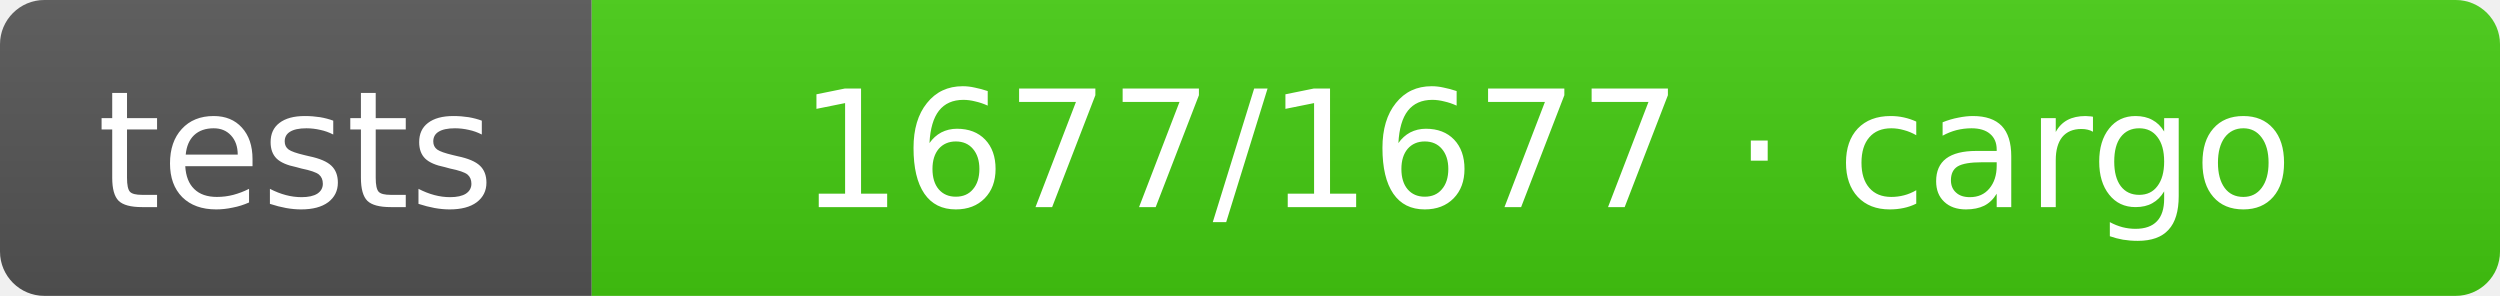
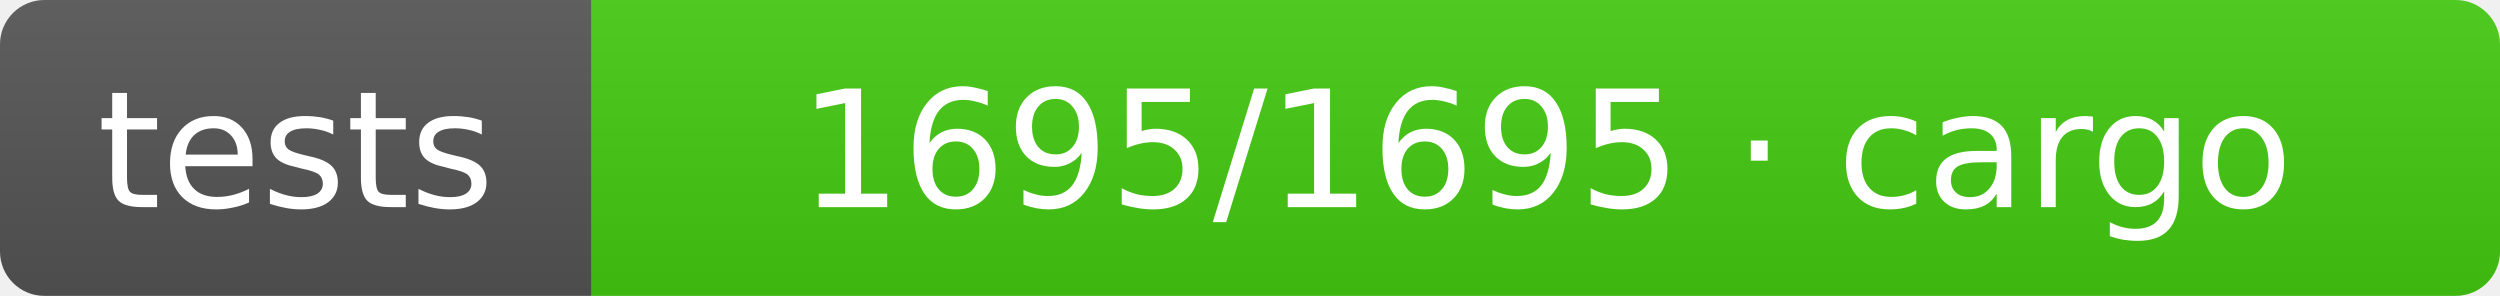
- <svg xmlns="http://www.w3.org/2000/svg" width="169" height="20" role="img" aria-label="tests: 1677/1677 · cargo">
+ <svg xmlns="http://www.w3.org/2000/svg" width="169" height="20" role="img" aria-label="tests: 1695/1695 · cargo">
  <linearGradient id="s" x2="0" y2="100%">
    <stop offset="0" stop-color="#bbb" stop-opacity=".1" />
    <stop offset="1" stop-opacity=".1" />
  </linearGradient>
  <clipPath id="r">
    <rect width="169" height="20" rx="3" fill="#fff" />
  </clipPath>
  <g clip-path="url(#r)">
    <rect width="40" height="20" fill="#555" />
    <rect x="40" width="129" height="20" fill="#4c1" />
    <rect width="169" height="20" fill="url(#s)" />
  </g>
  <g fill="#fff" text-anchor="middle" font-family="Verdana,Geneva,DejaVu Sans,sans-serif" text-rendering="geometricPrecision" font-size="11">
    <text x="20.0" y="14">tests</text>
-     <text x="104.5" y="14">1677/1677 · cargo</text>
+     <text x="104.5" y="14">1695/1695 · cargo</text>
  </g>
</svg>
